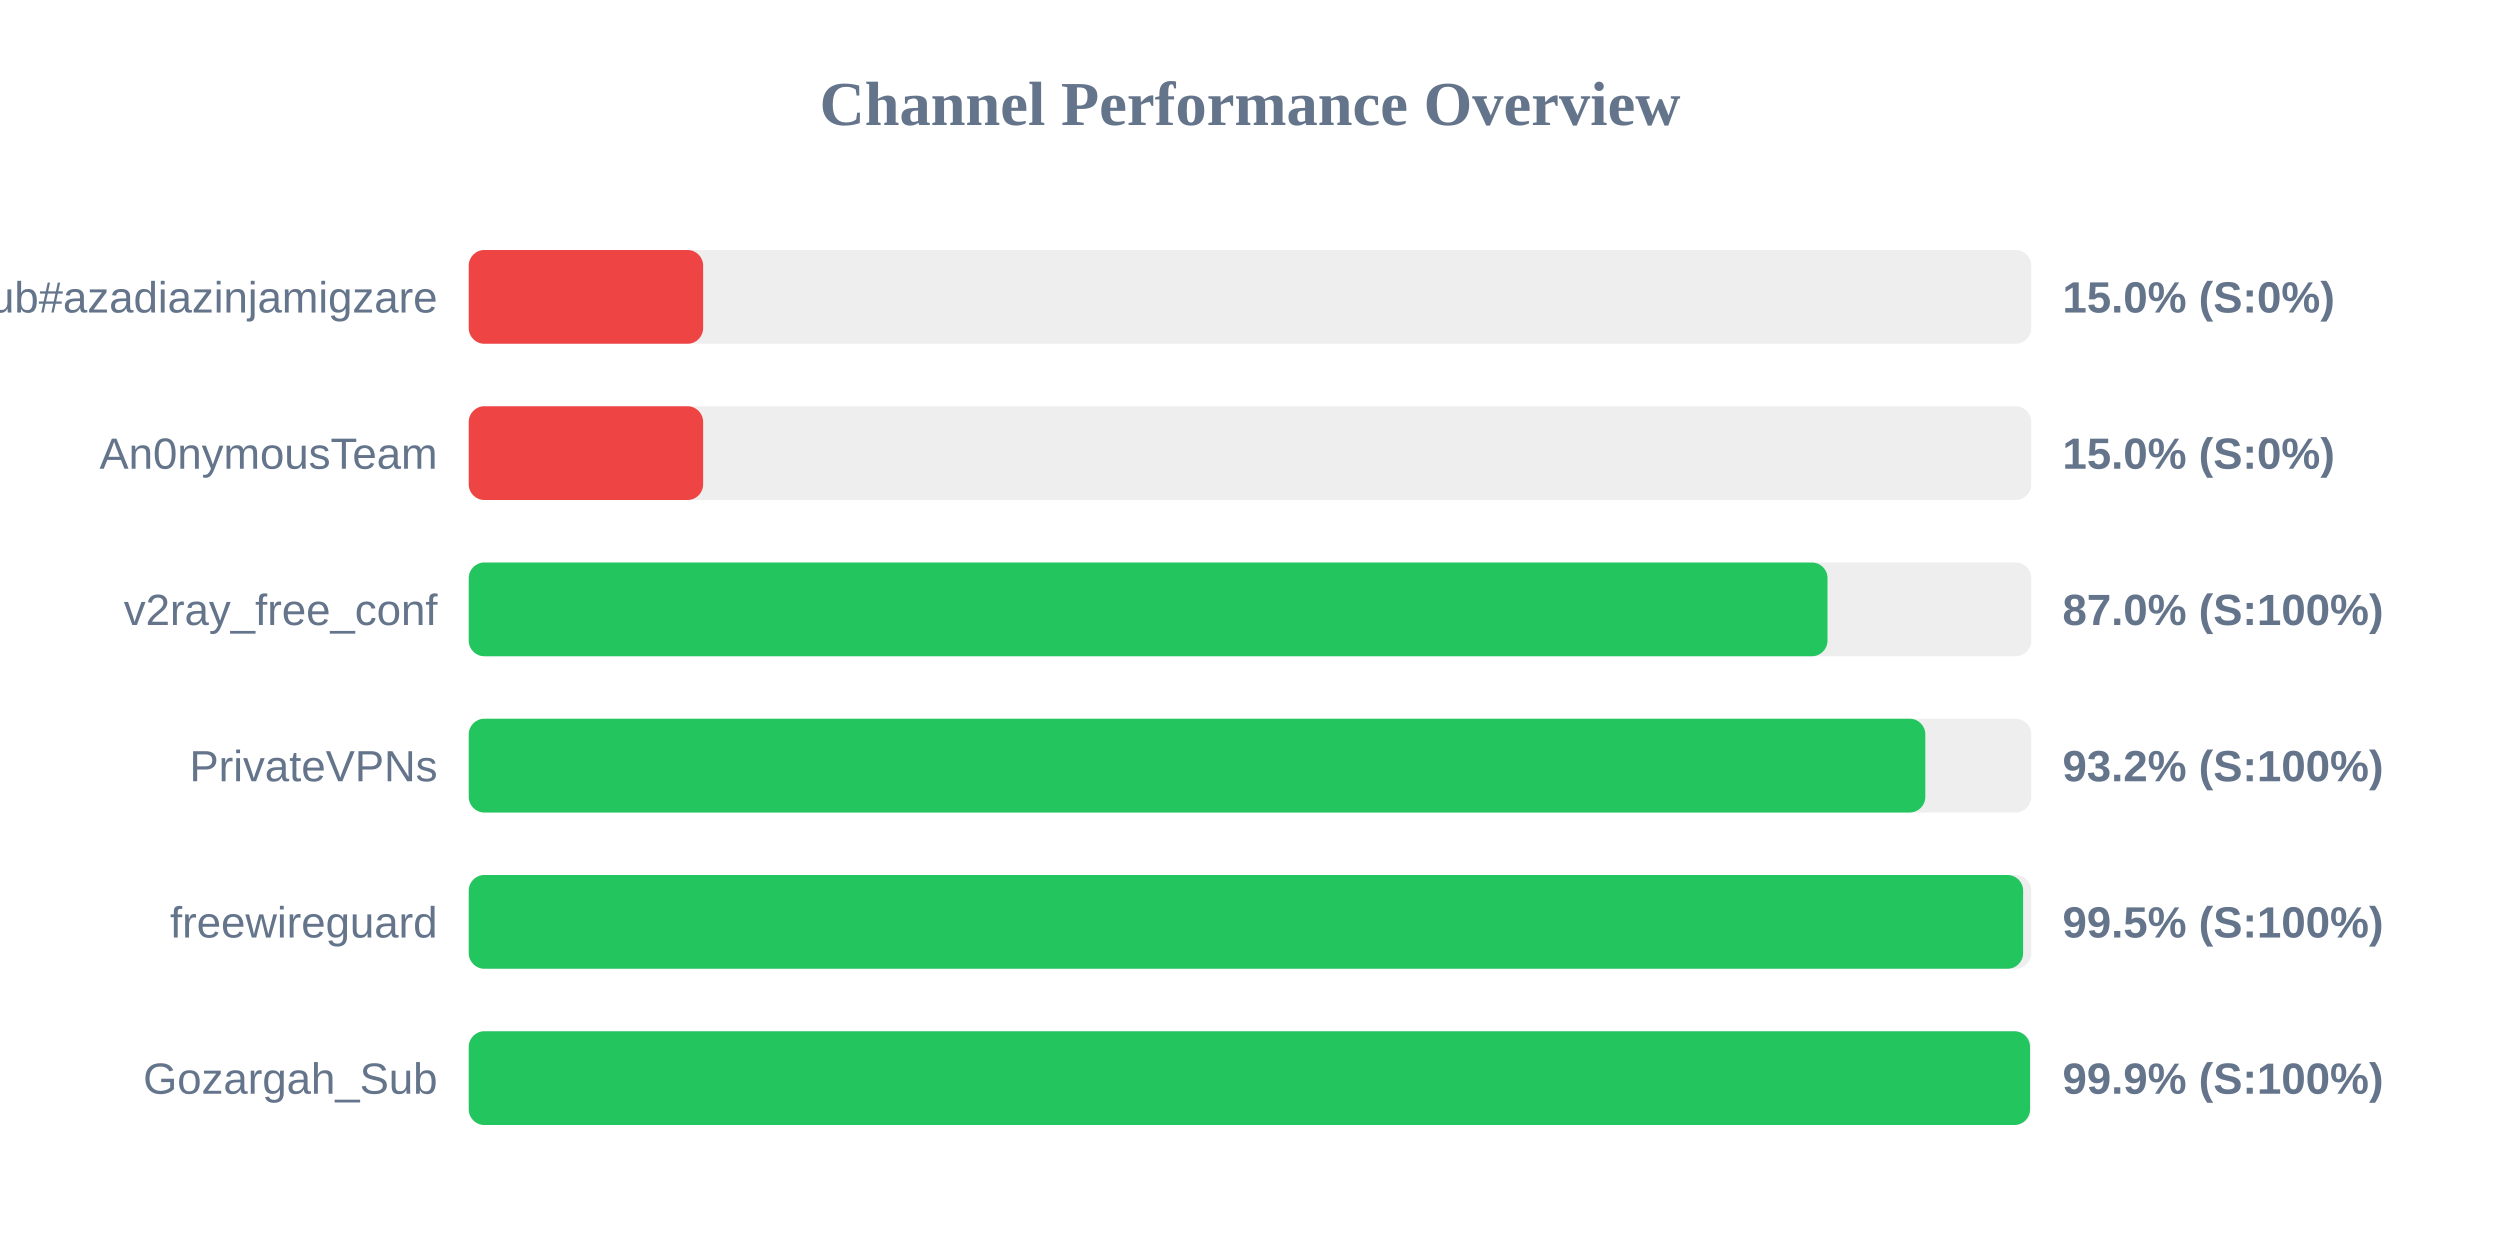
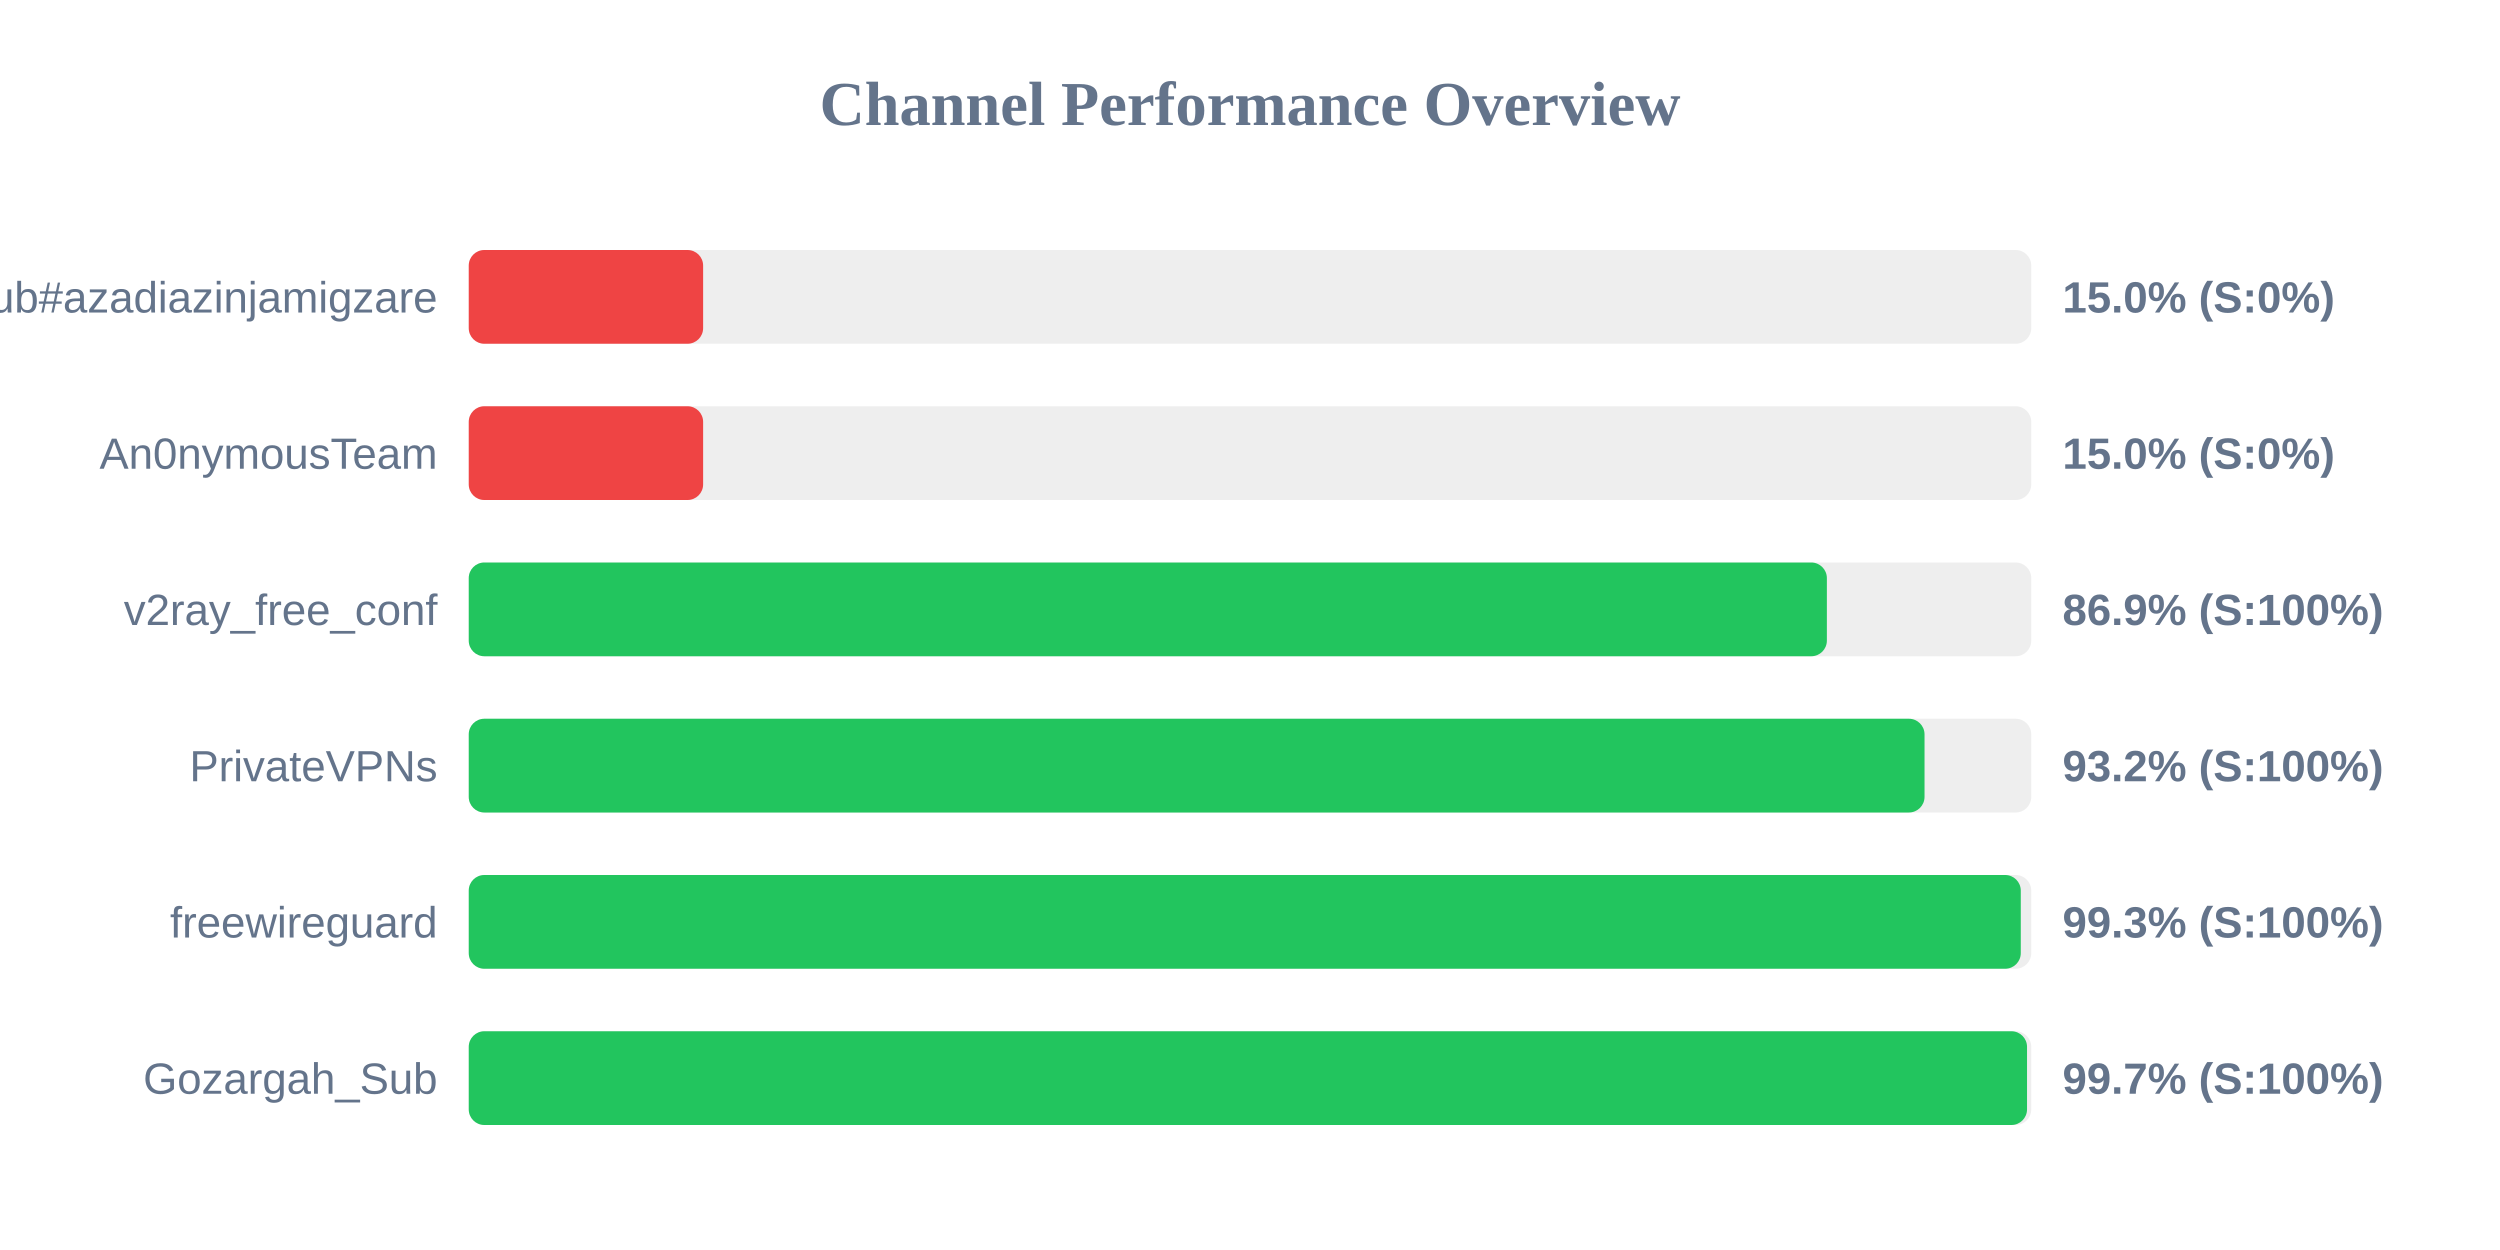
<svg xmlns="http://www.w3.org/2000/svg" width="800" height="400" version="1.1">
  <style>
        .row { font: 14px Arial; fill: #64748b; }
        .score { font: bold 14px Arial; fill: #64748b; }
    </style>
  <text x="400" y="40" text-anchor="middle" font-size="20px" font-weight="bold" fill="#64748b">Channel Performance Overview</text>
  <rect x="150" y="80" width="500" height="30" fill="#eee" rx="5" />
  <rect x="150" y="80" width="75.0" height="30" fill="#ef4444" rx="5" />
  <text x="140" y="100" text-anchor="end" class="row">Sub#azadiazinjamigzare</text>
  <text x="660" y="100" text-anchor="start" class="score">15.0% (S:0%)</text>
  <rect x="150" y="130" width="500" height="30" fill="#eee" rx="5" />
  <rect x="150" y="130" width="75.0" height="30" fill="#ef4444" rx="5" />
  <text x="140" y="150" text-anchor="end" class="row">An0nymousTeam</text>
  <text x="660" y="150" text-anchor="start" class="score">15.0% (S:0%)</text>
  <rect x="150" y="180" width="500" height="30" fill="#eee" rx="5" />
-   <rect x="150" y="180" width="434.8" height="30" fill="#22c55e" rx="5" />
+   <rect x="150" y="180" width="434.6" height="30" fill="#22c55e" rx="5" />
  <text x="140" y="200" text-anchor="end" class="row">v2ray_free_conf</text>
-   <text x="660" y="200" text-anchor="start" class="score">87.0% (S:100%)</text>
+   <text x="660" y="200" text-anchor="start" class="score">86.9% (S:100%)</text>
  <rect x="150" y="230" width="500" height="30" fill="#eee" rx="5" />
-   <rect x="150" y="230" width="466.1" height="30" fill="#22c55e" rx="5" />
+   <rect x="150" y="230" width="465.85" height="30" fill="#22c55e" rx="5" />
  <text x="140" y="250" text-anchor="end" class="row">PrivateVPNs</text>
  <text x="660" y="250" text-anchor="start" class="score">93.2% (S:100%)</text>
  <rect x="150" y="280" width="500" height="30" fill="#eee" rx="5" />
-   <rect x="150" y="280" width="497.4" height="30" fill="#22c55e" rx="5" />
+   <rect x="150" y="280" width="496.65" height="30" fill="#22c55e" rx="5" />
  <text x="140" y="300" text-anchor="end" class="row">freewireguard</text>
-   <text x="660" y="300" text-anchor="start" class="score">99.5% (S:100%)</text>
+   <text x="660" y="300" text-anchor="start" class="score">99.3% (S:100%)</text>
  <rect x="150" y="330" width="500" height="30" fill="#eee" rx="5" />
-   <rect x="150" y="330" width="499.6" height="30" fill="#22c55e" rx="5" />
+   <rect x="150" y="330" width="498.65" height="30" fill="#22c55e" rx="5" />
  <text x="140" y="350" text-anchor="end" class="row">Gozargah_Sub</text>
-   <text x="660" y="350" text-anchor="start" class="score">99.9% (S:100%)</text>
+   <text x="660" y="350" text-anchor="start" class="score">99.7% (S:100%)</text>
</svg>
